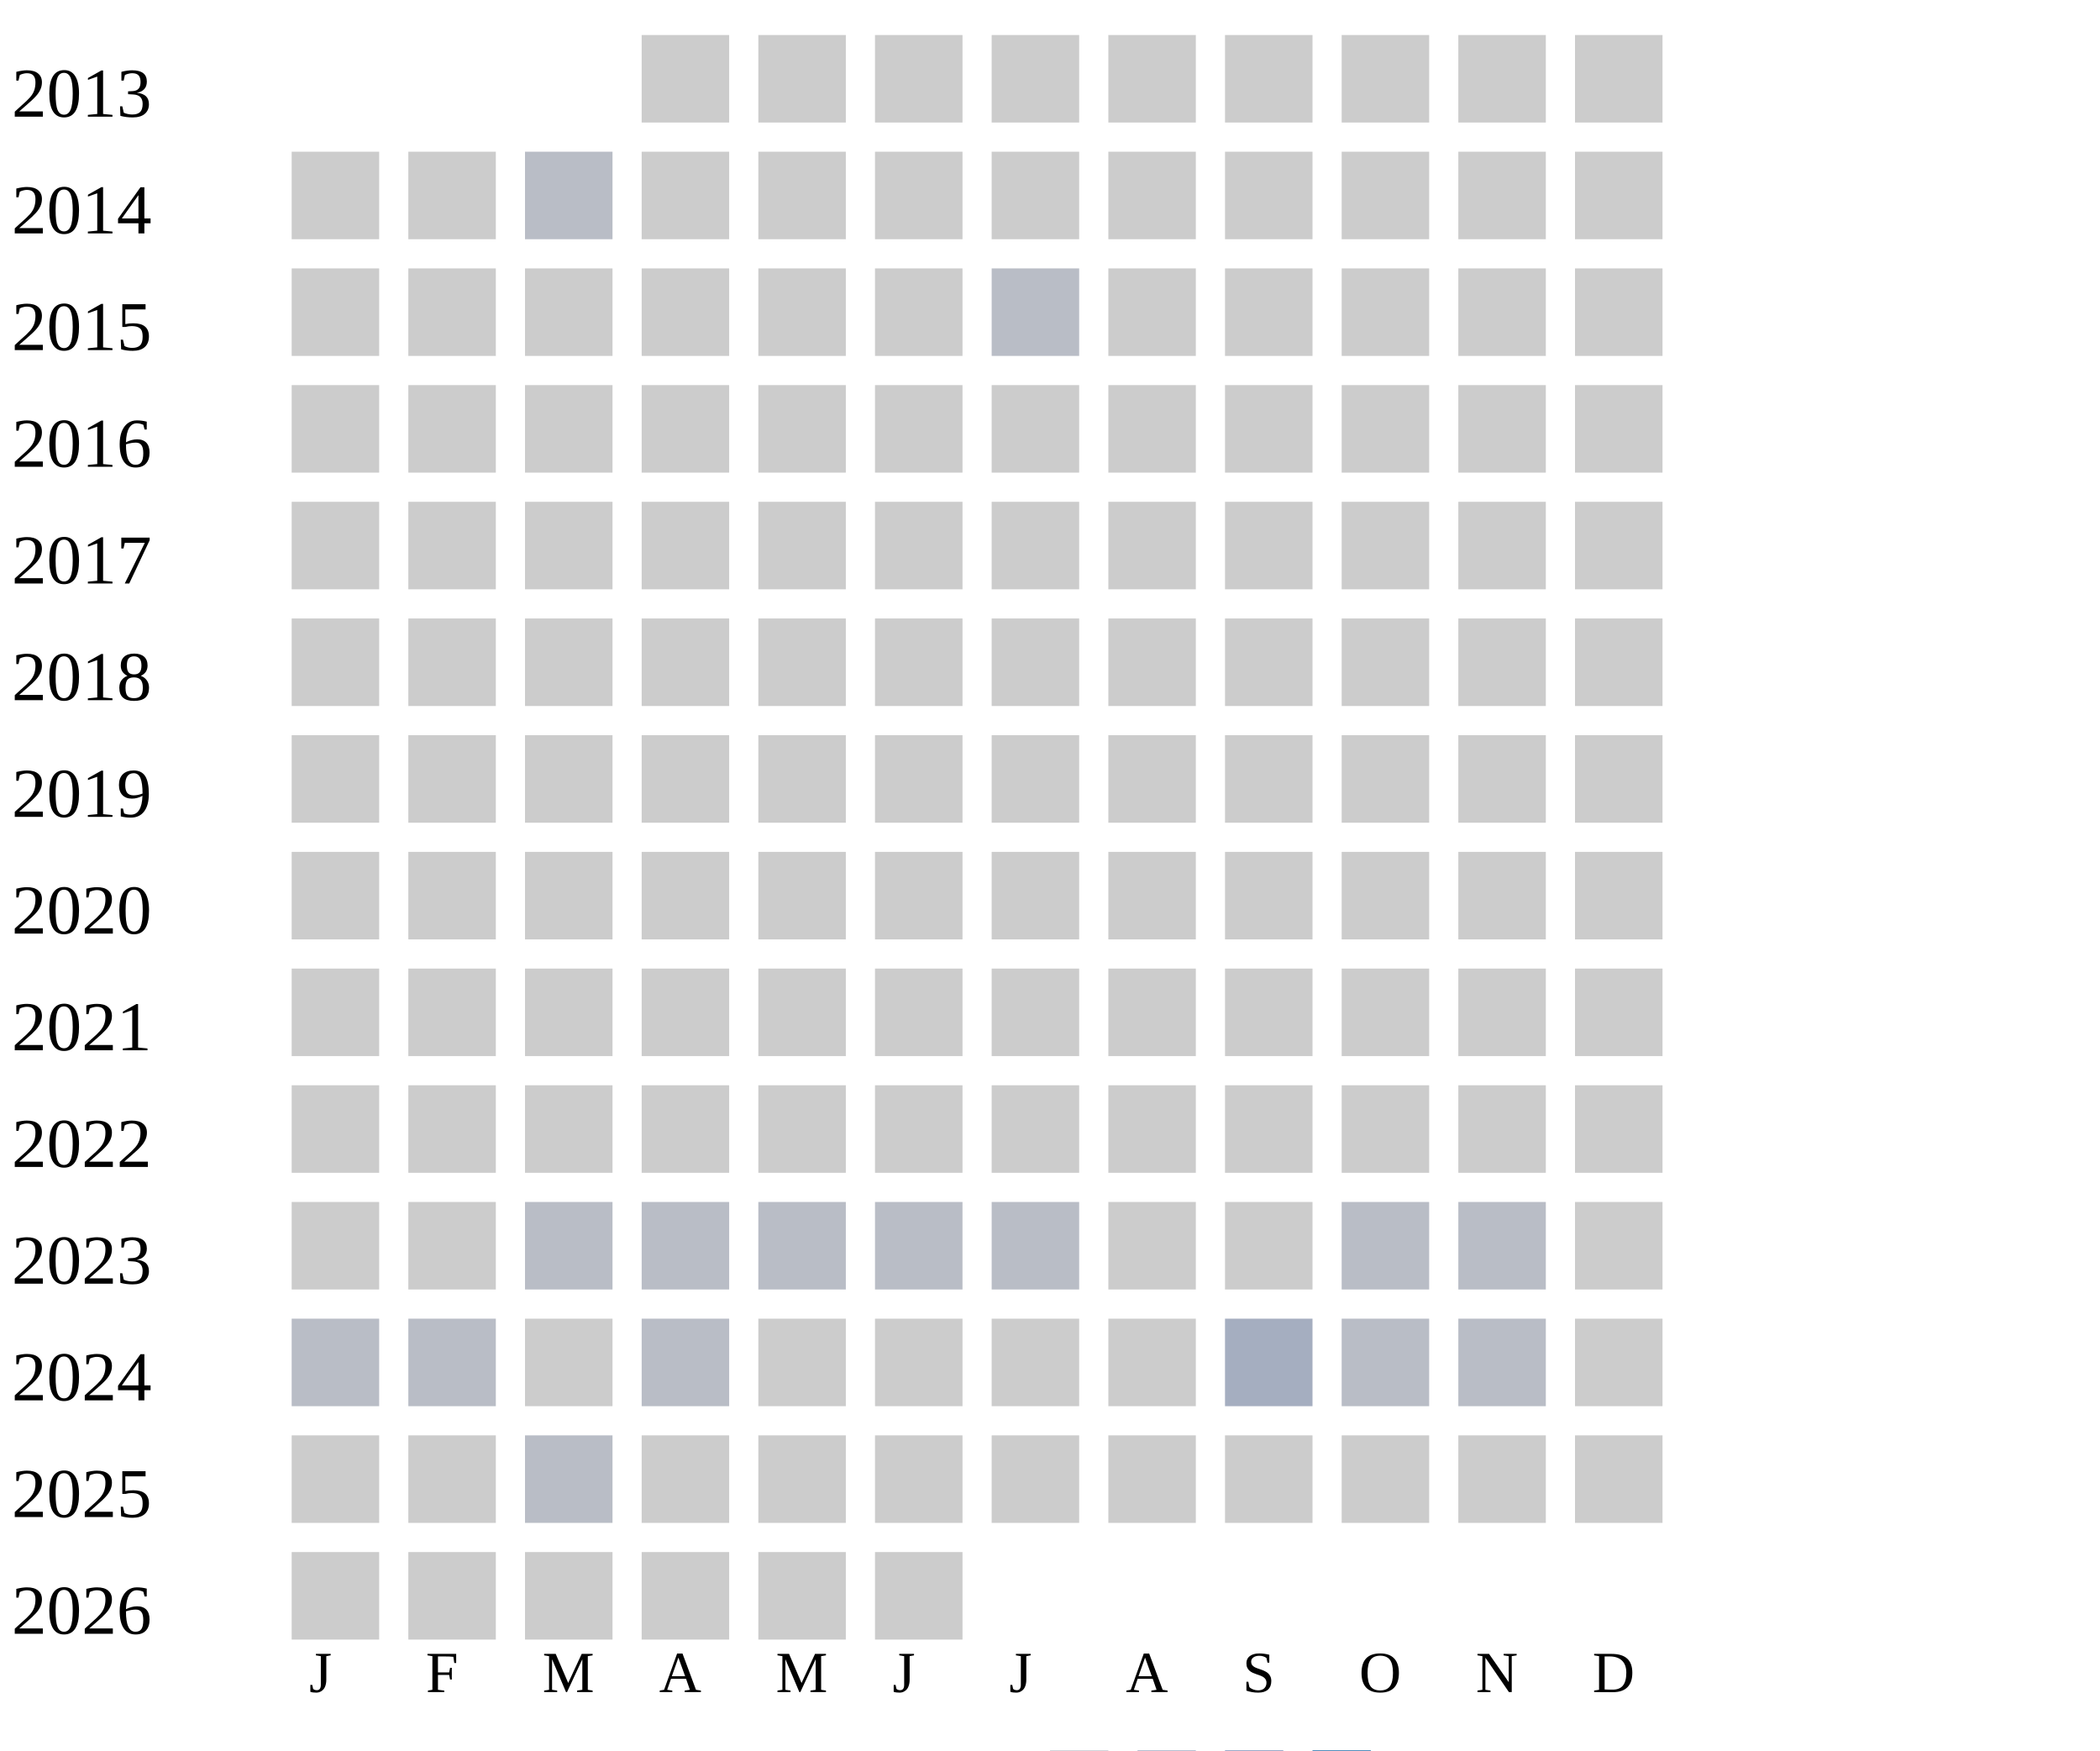
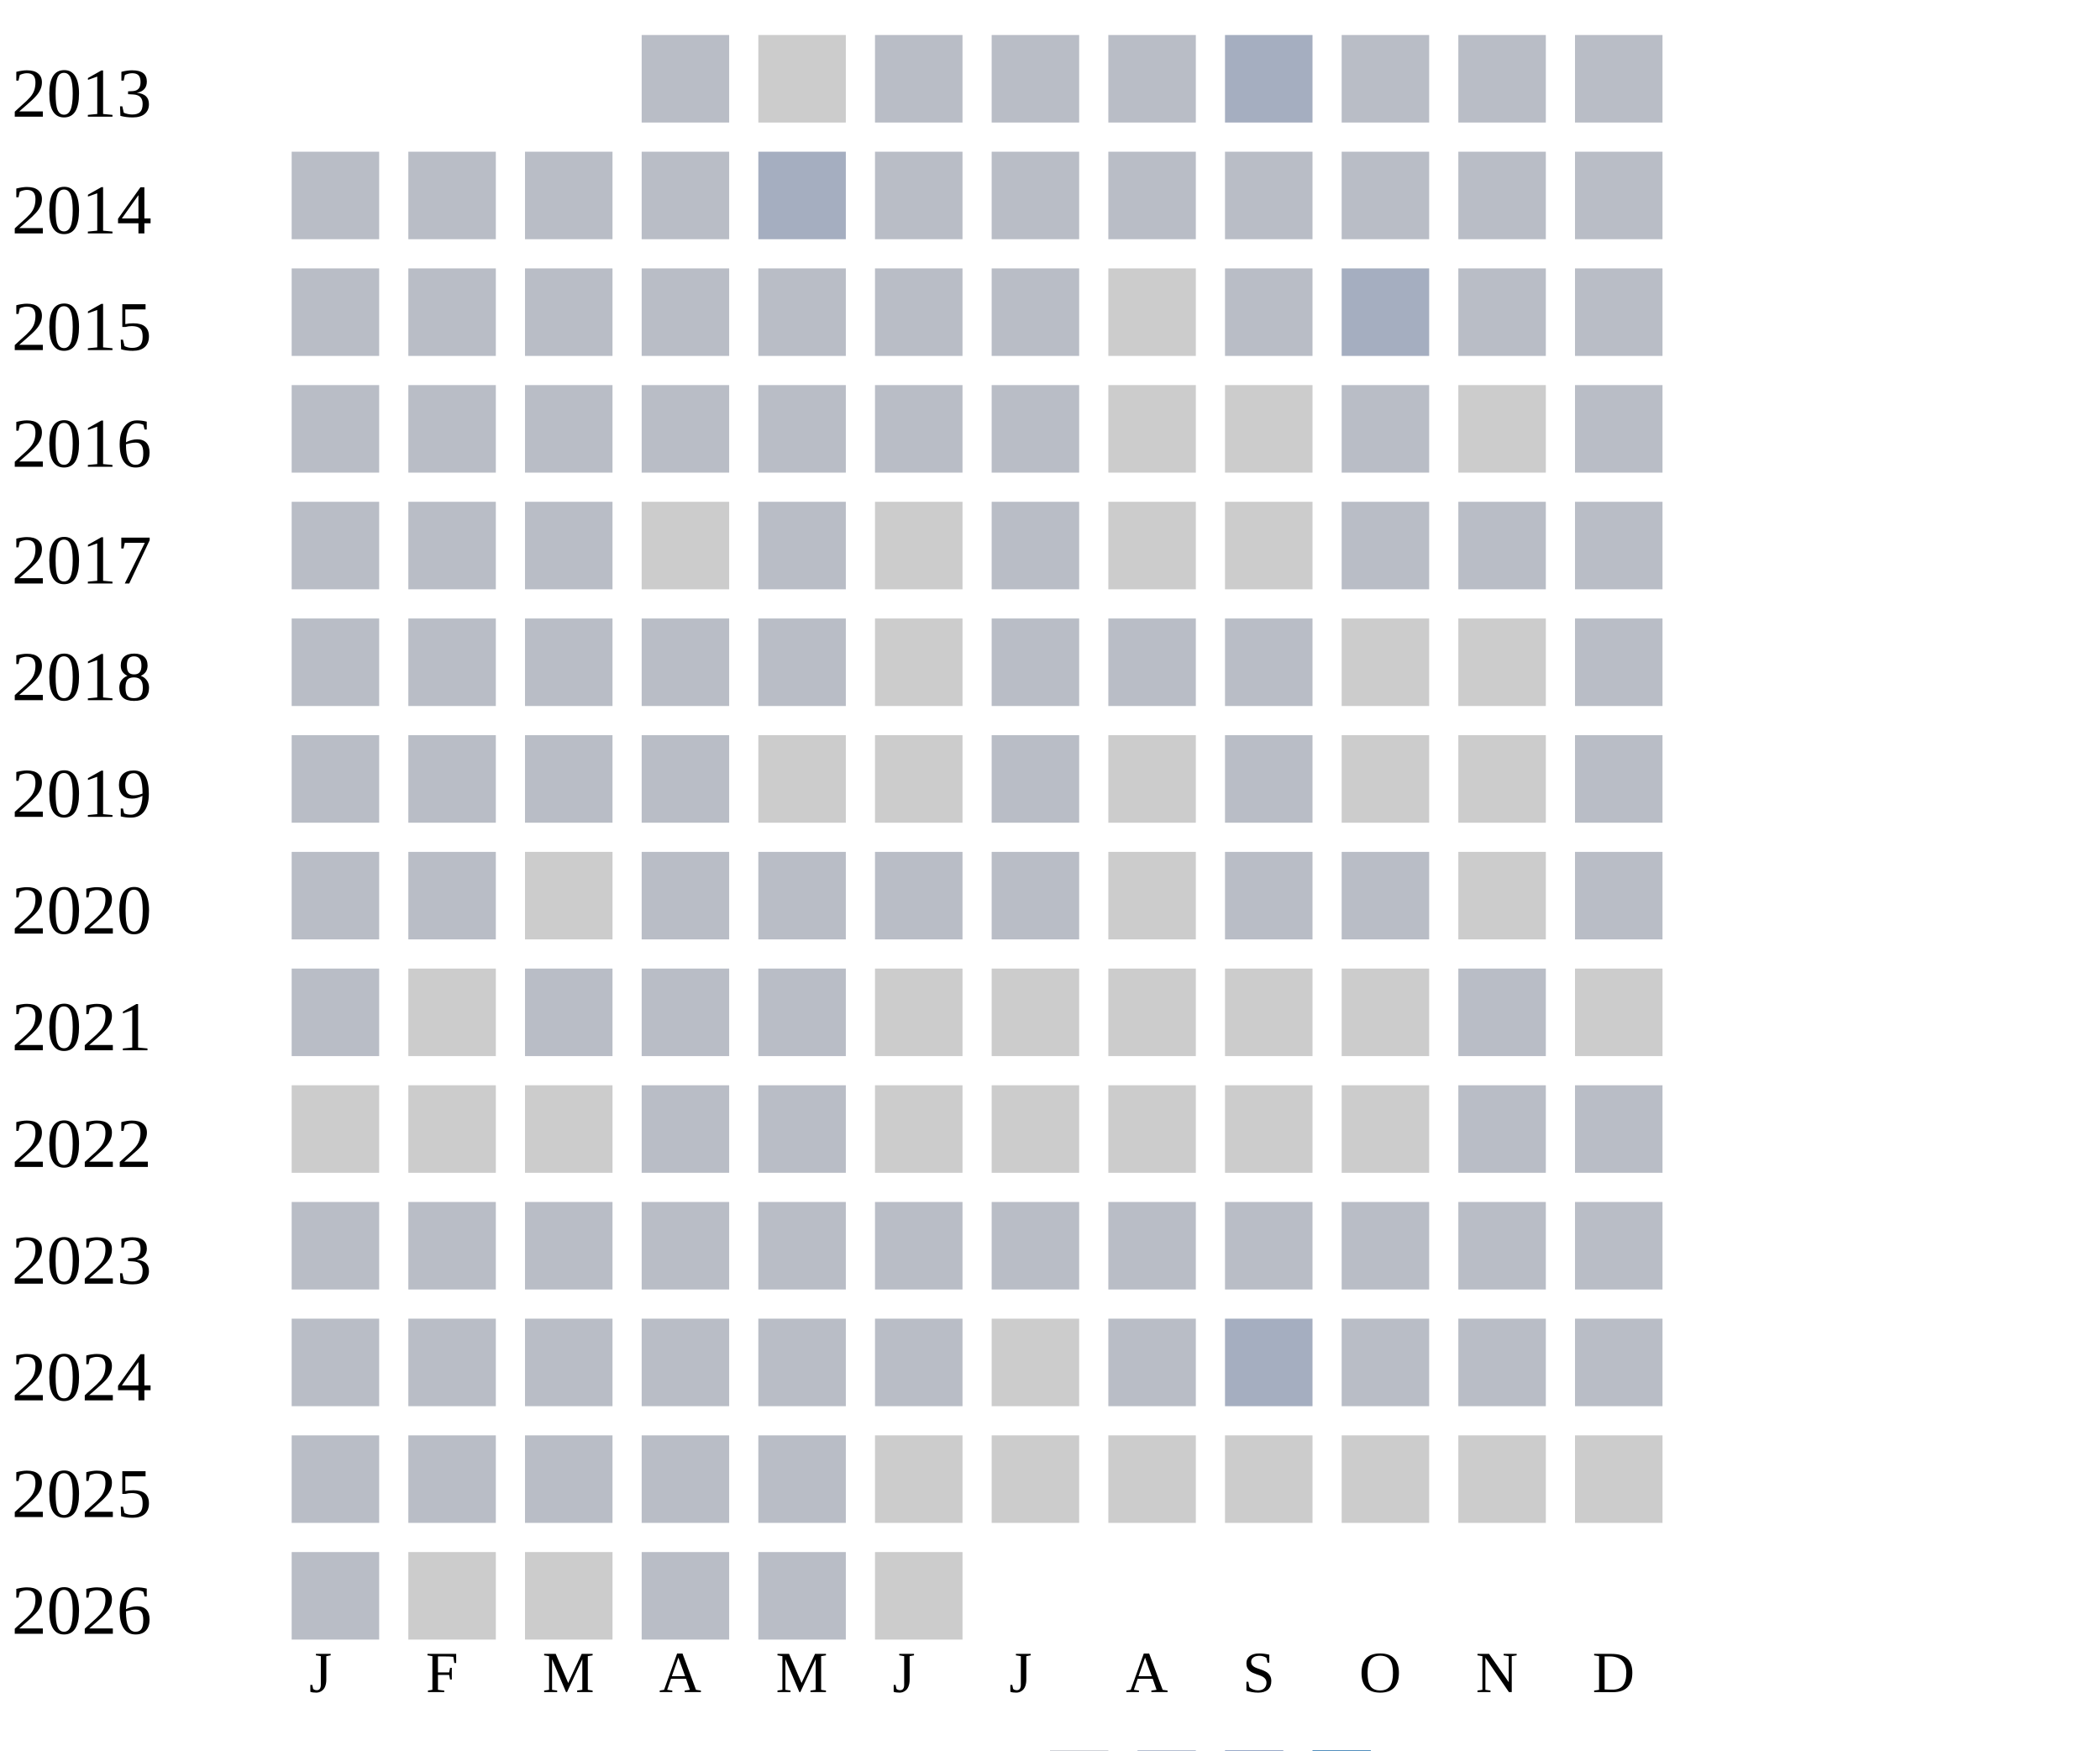
<svg xmlns="http://www.w3.org/2000/svg" width="360" height="300">
  <g transform="translate(0 0)">
    <text x="2" y="20">2013</text>
-     <rect x="110" y="6" width="15" height="15" fill="#cccccc" />
+     <rect x="110" y="6" width="15" height="15" fill="#b9bdc6" />
    <rect x="130" y="6" width="15" height="15" fill="#cccccc" />
-     <rect x="150" y="6" width="15" height="15" fill="#cccccc" />
-     <rect x="170" y="6" width="15" height="15" fill="#cccccc" />
-     <rect x="190" y="6" width="15" height="15" fill="#cccccc" />
-     <rect x="210" y="6" width="15" height="15" fill="#cccccc" />
-     <rect x="230" y="6" width="15" height="15" fill="#cccccc" />
-     <rect x="250" y="6" width="15" height="15" fill="#cccccc" />
-     <rect x="270" y="6" width="15" height="15" fill="#cccccc" />
+     <rect x="150" y="6" width="15" height="15" fill="#b9bdc6" />
+     <rect x="170" y="6" width="15" height="15" fill="#b9bdc6" />
+     <rect x="190" y="6" width="15" height="15" fill="#b9bdc6" />
+     <rect x="210" y="6" width="15" height="15" fill="#a5aec0" />
+     <rect x="230" y="6" width="15" height="15" fill="#b9bdc6" />
+     <rect x="250" y="6" width="15" height="15" fill="#b9bdc6" />
+     <rect x="270" y="6" width="15" height="15" fill="#b9bdc6" />
  </g>
  <g transform="translate(0 20)">
    <text x="2" y="20">2014</text>
-     <rect x="50" y="6" width="15" height="15" fill="#cccccc" />
-     <rect x="70" y="6" width="15" height="15" fill="#cccccc" />
-     <rect x="90" y="6" width="15" height="15" fill="#b9bdc6" />
-     <rect x="110" y="6" width="15" height="15" fill="#cccccc" />
-     <rect x="130" y="6" width="15" height="15" fill="#cccccc" />
-     <rect x="150" y="6" width="15" height="15" fill="#cccccc" />
-     <rect x="170" y="6" width="15" height="15" fill="#cccccc" />
-     <rect x="190" y="6" width="15" height="15" fill="#cccccc" />
-     <rect x="210" y="6" width="15" height="15" fill="#cccccc" />
-     <rect x="230" y="6" width="15" height="15" fill="#cccccc" />
-     <rect x="250" y="6" width="15" height="15" fill="#cccccc" />
-     <rect x="270" y="6" width="15" height="15" fill="#cccccc" />
+     <rect x="50" y="6" width="15" height="15" fill="#b9bdc6" />
+     <rect x="70" y="6" width="15" height="15" fill="#b9bdc6" />
+     <rect x="90" y="6" width="15" height="15" fill="#b9bdc6" />
+     <rect x="110" y="6" width="15" height="15" fill="#b9bdc6" />
+     <rect x="130" y="6" width="15" height="15" fill="#a5aec0" />
+     <rect x="150" y="6" width="15" height="15" fill="#b9bdc6" />
+     <rect x="170" y="6" width="15" height="15" fill="#b9bdc6" />
+     <rect x="190" y="6" width="15" height="15" fill="#b9bdc6" />
+     <rect x="210" y="6" width="15" height="15" fill="#b9bdc6" />
+     <rect x="230" y="6" width="15" height="15" fill="#b9bdc6" />
+     <rect x="250" y="6" width="15" height="15" fill="#b9bdc6" />
+     <rect x="270" y="6" width="15" height="15" fill="#b9bdc6" />
  </g>
  <g transform="translate(0 40)">
    <text x="2" y="20">2015</text>
-     <rect x="50" y="6" width="15" height="15" fill="#cccccc" />
-     <rect x="70" y="6" width="15" height="15" fill="#cccccc" />
-     <rect x="90" y="6" width="15" height="15" fill="#cccccc" />
-     <rect x="110" y="6" width="15" height="15" fill="#cccccc" />
-     <rect x="130" y="6" width="15" height="15" fill="#cccccc" />
-     <rect x="150" y="6" width="15" height="15" fill="#cccccc" />
-     <rect x="170" y="6" width="15" height="15" fill="#b9bdc6" />
-     <rect x="190" y="6" width="15" height="15" fill="#cccccc" />
-     <rect x="210" y="6" width="15" height="15" fill="#cccccc" />
-     <rect x="230" y="6" width="15" height="15" fill="#cccccc" />
-     <rect x="250" y="6" width="15" height="15" fill="#cccccc" />
-     <rect x="270" y="6" width="15" height="15" fill="#cccccc" />
+     <rect x="50" y="6" width="15" height="15" fill="#b9bdc6" />
+     <rect x="70" y="6" width="15" height="15" fill="#b9bdc6" />
+     <rect x="90" y="6" width="15" height="15" fill="#b9bdc6" />
+     <rect x="110" y="6" width="15" height="15" fill="#b9bdc6" />
+     <rect x="130" y="6" width="15" height="15" fill="#b9bdc6" />
+     <rect x="150" y="6" width="15" height="15" fill="#b9bdc6" />
+     <rect x="170" y="6" width="15" height="15" fill="#b9bdc6" />
+     <rect x="190" y="6" width="15" height="15" fill="#cccccc" />
+     <rect x="210" y="6" width="15" height="15" fill="#b9bdc6" />
+     <rect x="230" y="6" width="15" height="15" fill="#a5aec0" />
+     <rect x="250" y="6" width="15" height="15" fill="#b9bdc6" />
+     <rect x="270" y="6" width="15" height="15" fill="#b9bdc6" />
  </g>
  <g transform="translate(0 60)">
    <text x="2" y="20">2016</text>
-     <rect x="50" y="6" width="15" height="15" fill="#cccccc" />
-     <rect x="70" y="6" width="15" height="15" fill="#cccccc" />
-     <rect x="90" y="6" width="15" height="15" fill="#cccccc" />
-     <rect x="110" y="6" width="15" height="15" fill="#cccccc" />
-     <rect x="130" y="6" width="15" height="15" fill="#cccccc" />
-     <rect x="150" y="6" width="15" height="15" fill="#cccccc" />
-     <rect x="170" y="6" width="15" height="15" fill="#cccccc" />
-     <rect x="190" y="6" width="15" height="15" fill="#cccccc" />
-     <rect x="210" y="6" width="15" height="15" fill="#cccccc" />
-     <rect x="230" y="6" width="15" height="15" fill="#cccccc" />
-     <rect x="250" y="6" width="15" height="15" fill="#cccccc" />
-     <rect x="270" y="6" width="15" height="15" fill="#cccccc" />
+     <rect x="50" y="6" width="15" height="15" fill="#b9bdc6" />
+     <rect x="70" y="6" width="15" height="15" fill="#b9bdc6" />
+     <rect x="90" y="6" width="15" height="15" fill="#b9bdc6" />
+     <rect x="110" y="6" width="15" height="15" fill="#b9bdc6" />
+     <rect x="130" y="6" width="15" height="15" fill="#b9bdc6" />
+     <rect x="150" y="6" width="15" height="15" fill="#b9bdc6" />
+     <rect x="170" y="6" width="15" height="15" fill="#b9bdc6" />
+     <rect x="190" y="6" width="15" height="15" fill="#cccccc" />
+     <rect x="210" y="6" width="15" height="15" fill="#cccccc" />
+     <rect x="230" y="6" width="15" height="15" fill="#b9bdc6" />
+     <rect x="250" y="6" width="15" height="15" fill="#cccccc" />
+     <rect x="270" y="6" width="15" height="15" fill="#b9bdc6" />
  </g>
  <g transform="translate(0 80)">
    <text x="2" y="20">2017</text>
-     <rect x="50" y="6" width="15" height="15" fill="#cccccc" />
-     <rect x="70" y="6" width="15" height="15" fill="#cccccc" />
-     <rect x="90" y="6" width="15" height="15" fill="#cccccc" />
+     <rect x="50" y="6" width="15" height="15" fill="#b9bdc6" />
+     <rect x="70" y="6" width="15" height="15" fill="#b9bdc6" />
+     <rect x="90" y="6" width="15" height="15" fill="#b9bdc6" />
    <rect x="110" y="6" width="15" height="15" fill="#cccccc" />
-     <rect x="130" y="6" width="15" height="15" fill="#cccccc" />
-     <rect x="150" y="6" width="15" height="15" fill="#cccccc" />
-     <rect x="170" y="6" width="15" height="15" fill="#cccccc" />
-     <rect x="190" y="6" width="15" height="15" fill="#cccccc" />
-     <rect x="210" y="6" width="15" height="15" fill="#cccccc" />
-     <rect x="230" y="6" width="15" height="15" fill="#cccccc" />
-     <rect x="250" y="6" width="15" height="15" fill="#cccccc" />
-     <rect x="270" y="6" width="15" height="15" fill="#cccccc" />
+     <rect x="130" y="6" width="15" height="15" fill="#b9bdc6" />
+     <rect x="150" y="6" width="15" height="15" fill="#cccccc" />
+     <rect x="170" y="6" width="15" height="15" fill="#b9bdc6" />
+     <rect x="190" y="6" width="15" height="15" fill="#cccccc" />
+     <rect x="210" y="6" width="15" height="15" fill="#cccccc" />
+     <rect x="230" y="6" width="15" height="15" fill="#b9bdc6" />
+     <rect x="250" y="6" width="15" height="15" fill="#b9bdc6" />
+     <rect x="270" y="6" width="15" height="15" fill="#b9bdc6" />
  </g>
  <g transform="translate(0 100)">
    <text x="2" y="20">2018</text>
-     <rect x="50" y="6" width="15" height="15" fill="#cccccc" />
-     <rect x="70" y="6" width="15" height="15" fill="#cccccc" />
-     <rect x="90" y="6" width="15" height="15" fill="#cccccc" />
-     <rect x="110" y="6" width="15" height="15" fill="#cccccc" />
-     <rect x="130" y="6" width="15" height="15" fill="#cccccc" />
-     <rect x="150" y="6" width="15" height="15" fill="#cccccc" />
-     <rect x="170" y="6" width="15" height="15" fill="#cccccc" />
-     <rect x="190" y="6" width="15" height="15" fill="#cccccc" />
-     <rect x="210" y="6" width="15" height="15" fill="#cccccc" />
-     <rect x="230" y="6" width="15" height="15" fill="#cccccc" />
-     <rect x="250" y="6" width="15" height="15" fill="#cccccc" />
-     <rect x="270" y="6" width="15" height="15" fill="#cccccc" />
+     <rect x="50" y="6" width="15" height="15" fill="#b9bdc6" />
+     <rect x="70" y="6" width="15" height="15" fill="#b9bdc6" />
+     <rect x="90" y="6" width="15" height="15" fill="#b9bdc6" />
+     <rect x="110" y="6" width="15" height="15" fill="#b9bdc6" />
+     <rect x="130" y="6" width="15" height="15" fill="#b9bdc6" />
+     <rect x="150" y="6" width="15" height="15" fill="#cccccc" />
+     <rect x="170" y="6" width="15" height="15" fill="#b9bdc6" />
+     <rect x="190" y="6" width="15" height="15" fill="#b9bdc6" />
+     <rect x="210" y="6" width="15" height="15" fill="#b9bdc6" />
+     <rect x="230" y="6" width="15" height="15" fill="#cccccc" />
+     <rect x="250" y="6" width="15" height="15" fill="#cccccc" />
+     <rect x="270" y="6" width="15" height="15" fill="#b9bdc6" />
  </g>
  <g transform="translate(0 120)">
    <text x="2" y="20">2019</text>
-     <rect x="50" y="6" width="15" height="15" fill="#cccccc" />
-     <rect x="70" y="6" width="15" height="15" fill="#cccccc" />
-     <rect x="90" y="6" width="15" height="15" fill="#cccccc" />
-     <rect x="110" y="6" width="15" height="15" fill="#cccccc" />
+     <rect x="50" y="6" width="15" height="15" fill="#b9bdc6" />
+     <rect x="70" y="6" width="15" height="15" fill="#b9bdc6" />
+     <rect x="90" y="6" width="15" height="15" fill="#b9bdc6" />
+     <rect x="110" y="6" width="15" height="15" fill="#b9bdc6" />
    <rect x="130" y="6" width="15" height="15" fill="#cccccc" />
    <rect x="150" y="6" width="15" height="15" fill="#cccccc" />
-     <rect x="170" y="6" width="15" height="15" fill="#cccccc" />
-     <rect x="190" y="6" width="15" height="15" fill="#cccccc" />
-     <rect x="210" y="6" width="15" height="15" fill="#cccccc" />
-     <rect x="230" y="6" width="15" height="15" fill="#cccccc" />
-     <rect x="250" y="6" width="15" height="15" fill="#cccccc" />
-     <rect x="270" y="6" width="15" height="15" fill="#cccccc" />
+     <rect x="170" y="6" width="15" height="15" fill="#b9bdc6" />
+     <rect x="190" y="6" width="15" height="15" fill="#cccccc" />
+     <rect x="210" y="6" width="15" height="15" fill="#b9bdc6" />
+     <rect x="230" y="6" width="15" height="15" fill="#cccccc" />
+     <rect x="250" y="6" width="15" height="15" fill="#cccccc" />
+     <rect x="270" y="6" width="15" height="15" fill="#b9bdc6" />
  </g>
  <g transform="translate(0 140)">
    <text x="2" y="20">2020</text>
-     <rect x="50" y="6" width="15" height="15" fill="#cccccc" />
-     <rect x="70" y="6" width="15" height="15" fill="#cccccc" />
+     <rect x="50" y="6" width="15" height="15" fill="#b9bdc6" />
+     <rect x="70" y="6" width="15" height="15" fill="#b9bdc6" />
    <rect x="90" y="6" width="15" height="15" fill="#cccccc" />
-     <rect x="110" y="6" width="15" height="15" fill="#cccccc" />
-     <rect x="130" y="6" width="15" height="15" fill="#cccccc" />
-     <rect x="150" y="6" width="15" height="15" fill="#cccccc" />
-     <rect x="170" y="6" width="15" height="15" fill="#cccccc" />
-     <rect x="190" y="6" width="15" height="15" fill="#cccccc" />
-     <rect x="210" y="6" width="15" height="15" fill="#cccccc" />
-     <rect x="230" y="6" width="15" height="15" fill="#cccccc" />
-     <rect x="250" y="6" width="15" height="15" fill="#cccccc" />
-     <rect x="270" y="6" width="15" height="15" fill="#cccccc" />
+     <rect x="110" y="6" width="15" height="15" fill="#b9bdc6" />
+     <rect x="130" y="6" width="15" height="15" fill="#b9bdc6" />
+     <rect x="150" y="6" width="15" height="15" fill="#b9bdc6" />
+     <rect x="170" y="6" width="15" height="15" fill="#b9bdc6" />
+     <rect x="190" y="6" width="15" height="15" fill="#cccccc" />
+     <rect x="210" y="6" width="15" height="15" fill="#b9bdc6" />
+     <rect x="230" y="6" width="15" height="15" fill="#b9bdc6" />
+     <rect x="250" y="6" width="15" height="15" fill="#cccccc" />
+     <rect x="270" y="6" width="15" height="15" fill="#b9bdc6" />
  </g>
  <g transform="translate(0 160)">
    <text x="2" y="20">2021</text>
-     <rect x="50" y="6" width="15" height="15" fill="#cccccc" />
+     <rect x="50" y="6" width="15" height="15" fill="#b9bdc6" />
    <rect x="70" y="6" width="15" height="15" fill="#cccccc" />
-     <rect x="90" y="6" width="15" height="15" fill="#cccccc" />
-     <rect x="110" y="6" width="15" height="15" fill="#cccccc" />
-     <rect x="130" y="6" width="15" height="15" fill="#cccccc" />
-     <rect x="150" y="6" width="15" height="15" fill="#cccccc" />
-     <rect x="170" y="6" width="15" height="15" fill="#cccccc" />
-     <rect x="190" y="6" width="15" height="15" fill="#cccccc" />
-     <rect x="210" y="6" width="15" height="15" fill="#cccccc" />
-     <rect x="230" y="6" width="15" height="15" fill="#cccccc" />
-     <rect x="250" y="6" width="15" height="15" fill="#cccccc" />
+     <rect x="90" y="6" width="15" height="15" fill="#b9bdc6" />
+     <rect x="110" y="6" width="15" height="15" fill="#b9bdc6" />
+     <rect x="130" y="6" width="15" height="15" fill="#b9bdc6" />
+     <rect x="150" y="6" width="15" height="15" fill="#cccccc" />
+     <rect x="170" y="6" width="15" height="15" fill="#cccccc" />
+     <rect x="190" y="6" width="15" height="15" fill="#cccccc" />
+     <rect x="210" y="6" width="15" height="15" fill="#cccccc" />
+     <rect x="230" y="6" width="15" height="15" fill="#cccccc" />
+     <rect x="250" y="6" width="15" height="15" fill="#b9bdc6" />
    <rect x="270" y="6" width="15" height="15" fill="#cccccc" />
  </g>
  <g transform="translate(0 180)">
    <text x="2" y="20">2022</text>
    <rect x="50" y="6" width="15" height="15" fill="#cccccc" />
    <rect x="70" y="6" width="15" height="15" fill="#cccccc" />
    <rect x="90" y="6" width="15" height="15" fill="#cccccc" />
-     <rect x="110" y="6" width="15" height="15" fill="#cccccc" />
-     <rect x="130" y="6" width="15" height="15" fill="#cccccc" />
-     <rect x="150" y="6" width="15" height="15" fill="#cccccc" />
-     <rect x="170" y="6" width="15" height="15" fill="#cccccc" />
-     <rect x="190" y="6" width="15" height="15" fill="#cccccc" />
-     <rect x="210" y="6" width="15" height="15" fill="#cccccc" />
-     <rect x="230" y="6" width="15" height="15" fill="#cccccc" />
-     <rect x="250" y="6" width="15" height="15" fill="#cccccc" />
-     <rect x="270" y="6" width="15" height="15" fill="#cccccc" />
+     <rect x="110" y="6" width="15" height="15" fill="#b9bdc6" />
+     <rect x="130" y="6" width="15" height="15" fill="#b9bdc6" />
+     <rect x="150" y="6" width="15" height="15" fill="#cccccc" />
+     <rect x="170" y="6" width="15" height="15" fill="#cccccc" />
+     <rect x="190" y="6" width="15" height="15" fill="#cccccc" />
+     <rect x="210" y="6" width="15" height="15" fill="#cccccc" />
+     <rect x="230" y="6" width="15" height="15" fill="#cccccc" />
+     <rect x="250" y="6" width="15" height="15" fill="#b9bdc6" />
+     <rect x="270" y="6" width="15" height="15" fill="#b9bdc6" />
  </g>
  <g transform="translate(0 200)">
    <text x="2" y="20">2023</text>
-     <rect x="50" y="6" width="15" height="15" fill="#cccccc" />
-     <rect x="70" y="6" width="15" height="15" fill="#cccccc" />
-     <rect x="90" y="6" width="15" height="15" fill="#b9bdc6" />
-     <rect x="110" y="6" width="15" height="15" fill="#b9bdc6" />
-     <rect x="130" y="6" width="15" height="15" fill="#b9bdc6" />
-     <rect x="150" y="6" width="15" height="15" fill="#b9bdc6" />
-     <rect x="170" y="6" width="15" height="15" fill="#b9bdc6" />
-     <rect x="190" y="6" width="15" height="15" fill="#cccccc" />
-     <rect x="210" y="6" width="15" height="15" fill="#cccccc" />
-     <rect x="230" y="6" width="15" height="15" fill="#b9bdc6" />
-     <rect x="250" y="6" width="15" height="15" fill="#b9bdc6" />
-     <rect x="270" y="6" width="15" height="15" fill="#cccccc" />
+     <rect x="50" y="6" width="15" height="15" fill="#b9bdc6" />
+     <rect x="70" y="6" width="15" height="15" fill="#b9bdc6" />
+     <rect x="90" y="6" width="15" height="15" fill="#b9bdc6" />
+     <rect x="110" y="6" width="15" height="15" fill="#b9bdc6" />
+     <rect x="130" y="6" width="15" height="15" fill="#b9bdc6" />
+     <rect x="150" y="6" width="15" height="15" fill="#b9bdc6" />
+     <rect x="170" y="6" width="15" height="15" fill="#b9bdc6" />
+     <rect x="190" y="6" width="15" height="15" fill="#b9bdc6" />
+     <rect x="210" y="6" width="15" height="15" fill="#b9bdc6" />
+     <rect x="230" y="6" width="15" height="15" fill="#b9bdc6" />
+     <rect x="250" y="6" width="15" height="15" fill="#b9bdc6" />
+     <rect x="270" y="6" width="15" height="15" fill="#b9bdc6" />
  </g>
  <g transform="translate(0 220)">
    <text x="2" y="20">2024</text>
    <rect x="50" y="6" width="15" height="15" fill="#b9bdc6" />
    <rect x="70" y="6" width="15" height="15" fill="#b9bdc6" />
-     <rect x="90" y="6" width="15" height="15" fill="#cccccc" />
-     <rect x="110" y="6" width="15" height="15" fill="#b9bdc6" />
-     <rect x="130" y="6" width="15" height="15" fill="#cccccc" />
-     <rect x="150" y="6" width="15" height="15" fill="#cccccc" />
-     <rect x="170" y="6" width="15" height="15" fill="#cccccc" />
-     <rect x="190" y="6" width="15" height="15" fill="#cccccc" />
+     <rect x="90" y="6" width="15" height="15" fill="#b9bdc6" />
+     <rect x="110" y="6" width="15" height="15" fill="#b9bdc6" />
+     <rect x="130" y="6" width="15" height="15" fill="#b9bdc6" />
+     <rect x="150" y="6" width="15" height="15" fill="#b9bdc6" />
+     <rect x="170" y="6" width="15" height="15" fill="#cccccc" />
+     <rect x="190" y="6" width="15" height="15" fill="#b9bdc6" />
    <rect x="210" y="6" width="15" height="15" fill="#a5aec0" />
    <rect x="230" y="6" width="15" height="15" fill="#b9bdc6" />
    <rect x="250" y="6" width="15" height="15" fill="#b9bdc6" />
-     <rect x="270" y="6" width="15" height="15" fill="#cccccc" />
+     <rect x="270" y="6" width="15" height="15" fill="#b9bdc6" />
  </g>
  <g transform="translate(0 240)">
    <text x="2" y="20">2025</text>
-     <rect x="50" y="6" width="15" height="15" fill="#cccccc" />
-     <rect x="70" y="6" width="15" height="15" fill="#cccccc" />
-     <rect x="90" y="6" width="15" height="15" fill="#b9bdc6" />
-     <rect x="110" y="6" width="15" height="15" fill="#cccccc" />
-     <rect x="130" y="6" width="15" height="15" fill="#cccccc" />
+     <rect x="50" y="6" width="15" height="15" fill="#b9bdc6" />
+     <rect x="70" y="6" width="15" height="15" fill="#b9bdc6" />
+     <rect x="90" y="6" width="15" height="15" fill="#b9bdc6" />
+     <rect x="110" y="6" width="15" height="15" fill="#b9bdc6" />
+     <rect x="130" y="6" width="15" height="15" fill="#b9bdc6" />
    <rect x="150" y="6" width="15" height="15" fill="#cccccc" />
    <rect x="170" y="6" width="15" height="15" fill="#cccccc" />
    <rect x="190" y="6" width="15" height="15" fill="#cccccc" />
    <rect x="210" y="6" width="15" height="15" fill="#cccccc" />
    <rect x="230" y="6" width="15" height="15" fill="#cccccc" />
    <rect x="250" y="6" width="15" height="15" fill="#cccccc" />
    <rect x="270" y="6" width="15" height="15" fill="#cccccc" />
  </g>
  <g transform="translate(0 260)">
    <text x="2" y="20">2026</text>
-     <rect x="50" y="6" width="15" height="15" fill="#cccccc" />
+     <rect x="50" y="6" width="15" height="15" fill="#b9bdc6" />
    <rect x="70" y="6" width="15" height="15" fill="#cccccc" />
    <rect x="90" y="6" width="15" height="15" fill="#cccccc" />
-     <rect x="110" y="6" width="15" height="15" fill="#cccccc" />
-     <rect x="130" y="6" width="15" height="15" fill="#cccccc" />
+     <rect x="110" y="6" width="15" height="15" fill="#b9bdc6" />
+     <rect x="130" y="6" width="15" height="15" fill="#b9bdc6" />
    <rect x="150" y="6" width="15" height="15" fill="#cccccc" />
  </g>
  <text style="font-size: 10px; text-align: center" x="53" y="290">J</text>
  <text style="font-size: 10px; text-align: center" x="73" y="290">F</text>
  <text style="font-size: 10px; text-align: center" x="93" y="290">M</text>
  <text style="font-size: 10px; text-align: center" x="113" y="290">A</text>
  <text style="font-size: 10px; text-align: center" x="133" y="290">M</text>
  <text style="font-size: 10px; text-align: center" x="153" y="290">J</text>
  <text style="font-size: 10px; text-align: center" x="173" y="290">J</text>
  <text style="font-size: 10px; text-align: center" x="193" y="290">A</text>
  <text style="font-size: 10px; text-align: center" x="213" y="290">S</text>
  <text style="font-size: 10px; text-align: center" x="233" y="290">O</text>
  <text style="font-size: 10px; text-align: center" x="253" y="290">N</text>
  <text style="font-size: 10px; text-align: center" x="273" y="290">D</text>
  <text style="font-size: 10px;" x="155" y="309">Less</text>
  <rect fill="#b9bdc6" width="10" height="10" x="180" y="300" />
  <rect fill="#919fba" width="10" height="10" x="195" y="300" />
  <rect fill="#6882ae" width="10" height="10" x="210" y="300" />
  <rect fill="#005a9c" width="10" height="10" x="225" y="300" />
  <text x="240" y="309" style="font-size: 10px;">More</text>
</svg>
